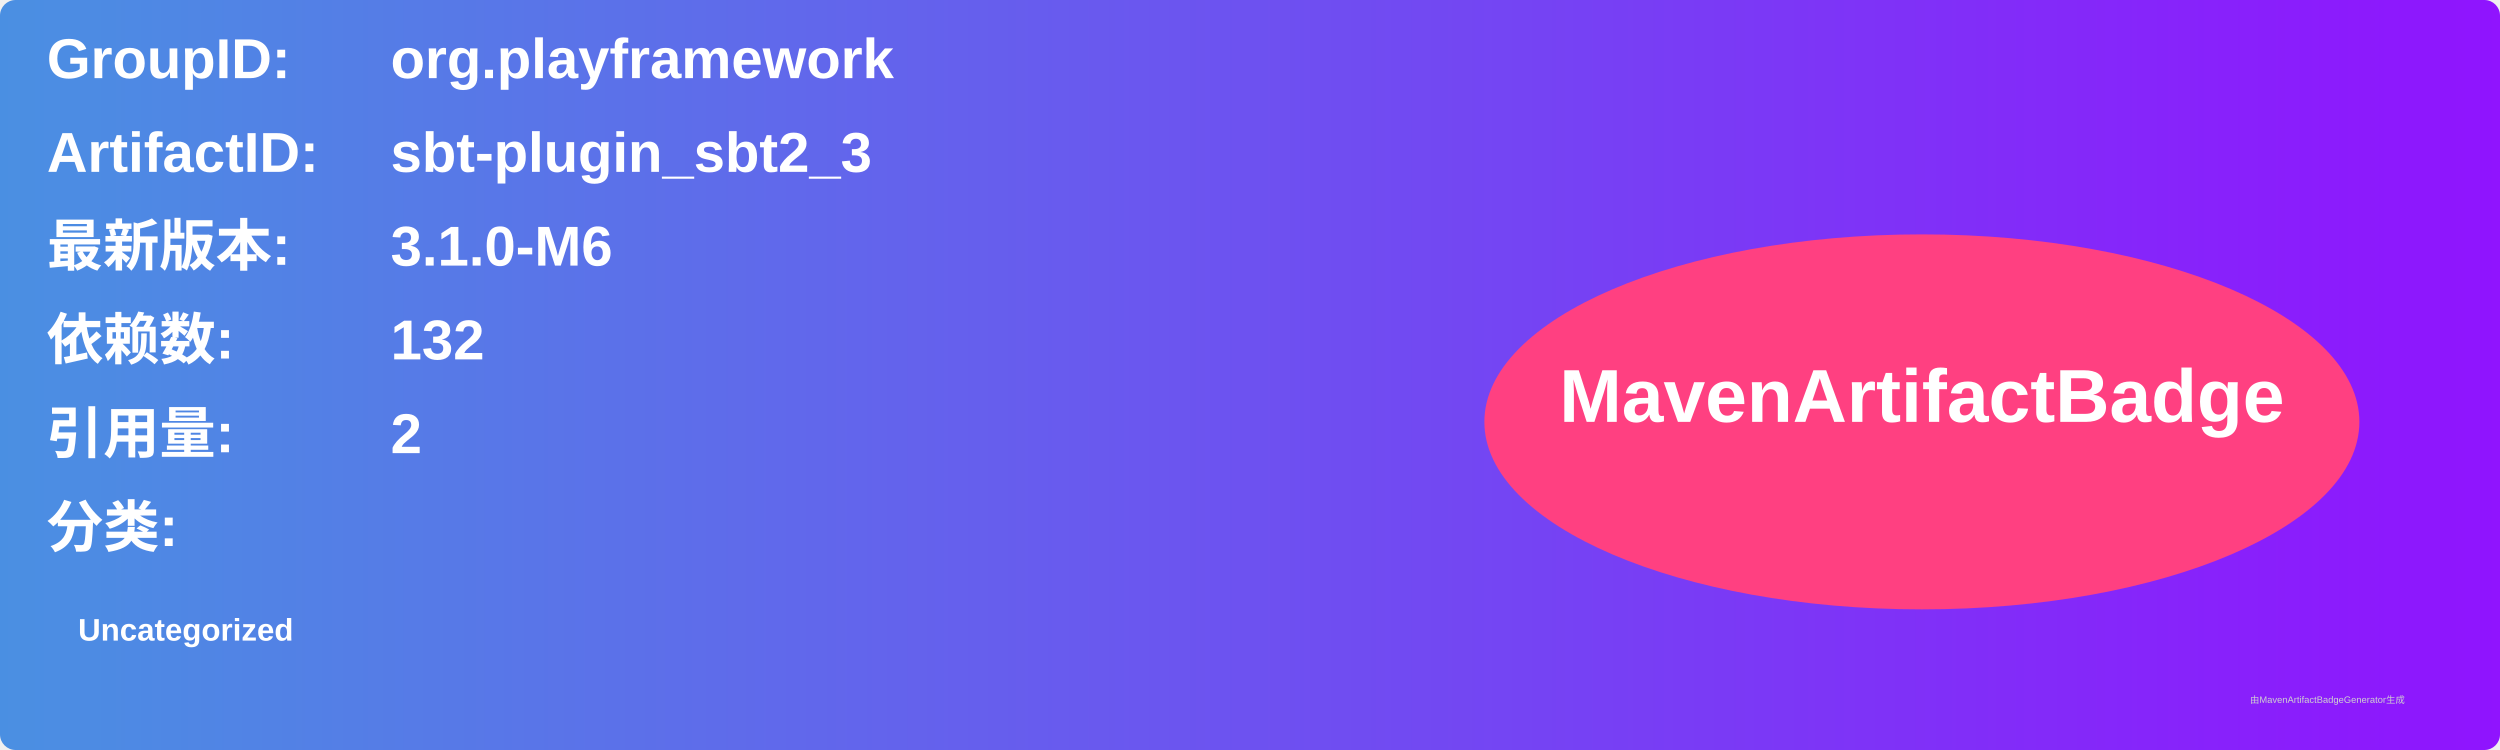
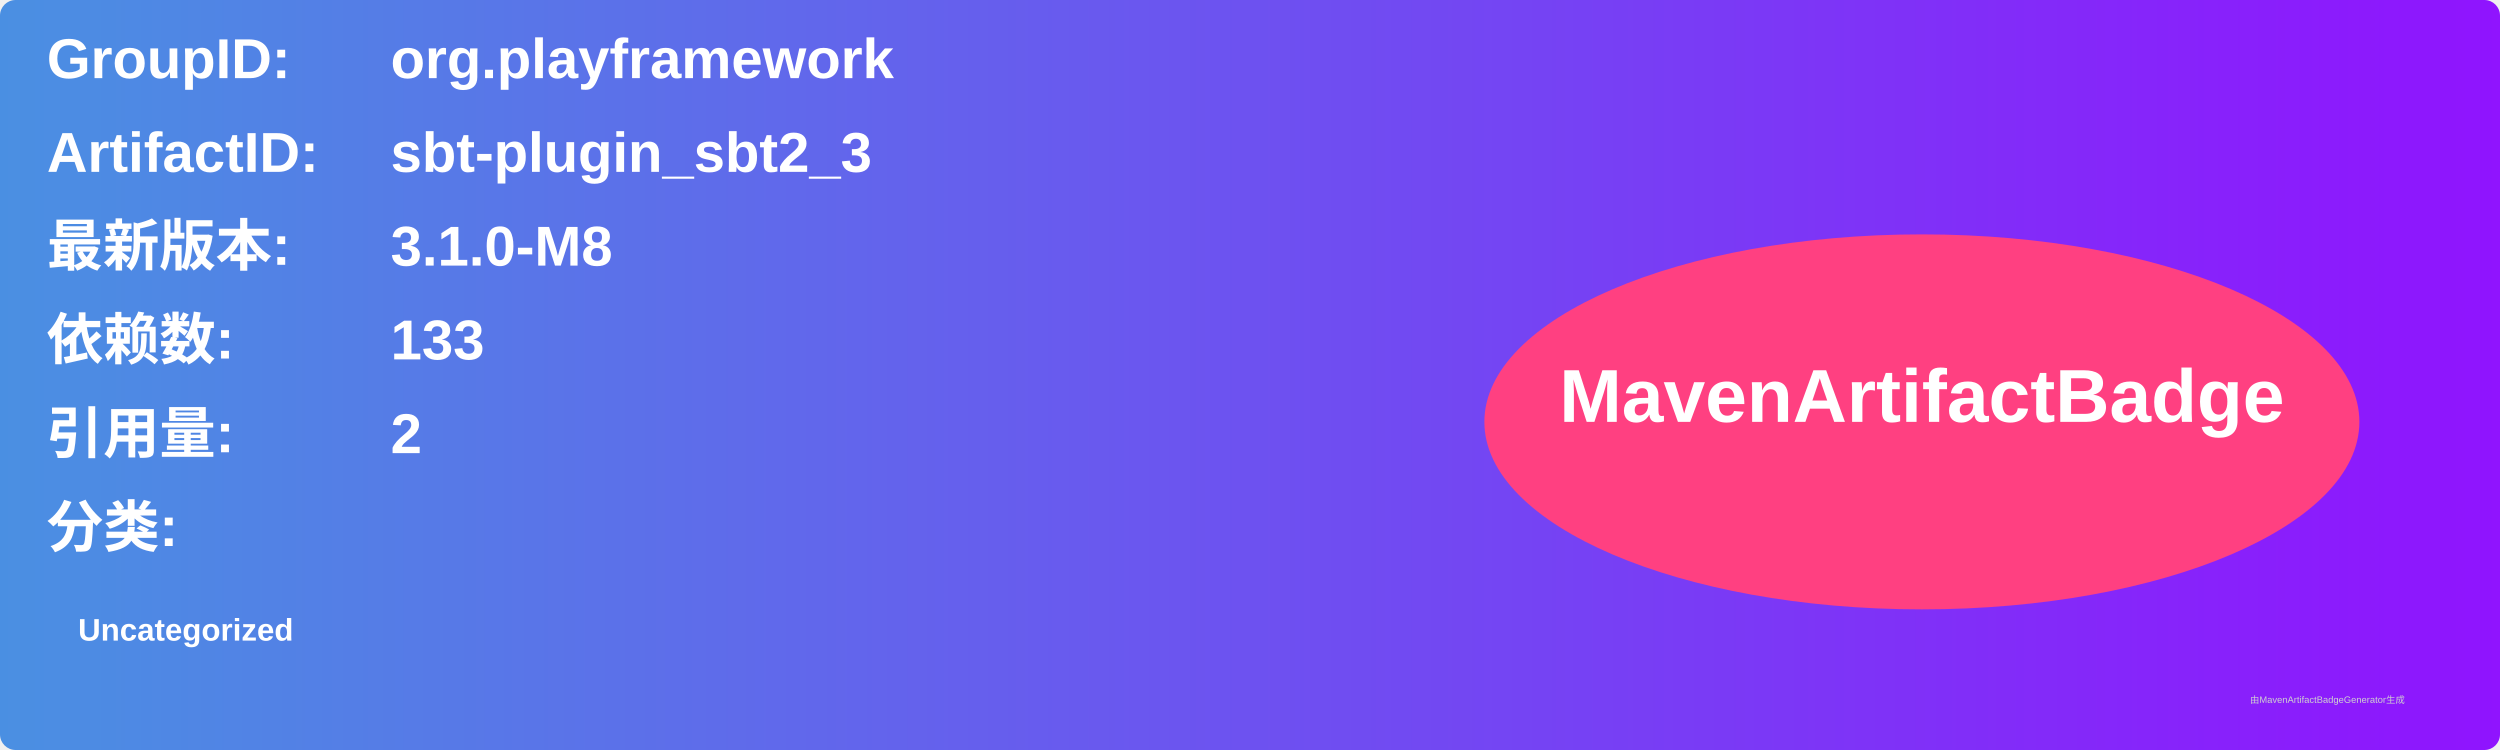
<svg xmlns="http://www.w3.org/2000/svg" width="800" height="240" viewBox="0 0 800 240">
  <linearGradient id="grad" x1="0%" y1="0%" x2="100%" y2="0%">
    <stop offset="0%" stop-color="#4a90e2" />
    <stop offset="100%" stop-color="#9013fe" />
  </linearGradient>
  <rect width="100%" height="100%" rx="5" ry="5" fill="url(#grad)" />
  <g transform="translate(15, 15)">
    <text x="0" y="10" font-family="Arial" font-size="18" fill="white" font-weight="bold" width="260">GroupID:</text>
    <text x="110" y="10" font-family="Arial" font-size="18" fill="white" font-weight="bold" width="460">org.playframework</text>
    <text x="0" y="40" font-family="Arial" font-size="18" fill="white" font-weight="bold" width="260">ArtifactID:</text>
    <text x="110" y="40" font-family="Arial" font-size="18" fill="white" font-weight="bold" width="460">sbt-plugin_sbt2_3</text>
    <text x="0" y="70" font-family="Arial" font-size="18" fill="white" font-weight="bold">最新版本:</text>
    <text x="110" y="70" font-family="Arial" font-size="18" fill="white" font-weight="bold">
-       <tspan font-weight="bold">3.1.0-M6</tspan>
+       <tspan font-weight="bold">3.1.0-M8</tspan>
    </text>
    <text x="0" y="100" font-family="Arial" font-size="18" fill="white" font-weight="bold">依赖数: </text>
    <text x="110" y="100" font-family="Arial" font-size="18" fill="white">
-       <tspan font-weight="bold">132</tspan>
+       <tspan font-weight="bold">133</tspan>
    </text>
    <text x="0" y="130" font-family="Arial" font-size="18" fill="white" font-weight="bold">引用量: </text>
    <text x="110" y="130" font-family="Arial" font-size="18" fill="white">
      <tspan font-weight="bold">2</tspan>
    </text>
    <text x="0" y="160" font-family="Arial" font-size="18" fill="white" font-weight="bold">分类:</text>
    <text x="10" y="190" font-family="Arial" font-size="10" fill="white">
      <tspan font-weight="bold">Uncategorized</tspan>
    </text>
    <ellipse cx="600" cy="120" rx="140" ry="60" fill="#ff4081" />
    <text x="600" y="120" text-anchor="middle" font-family="Arial" font-size="24" fill="white" font-weight="bold">MavenArtifactBadge</text>
  </g>
  <text x="720" y="225" font-family="Arial" font-size="3" fill="#d0d0d0">由MavenArtifactBadgeGenerator生成</text>
</svg>
